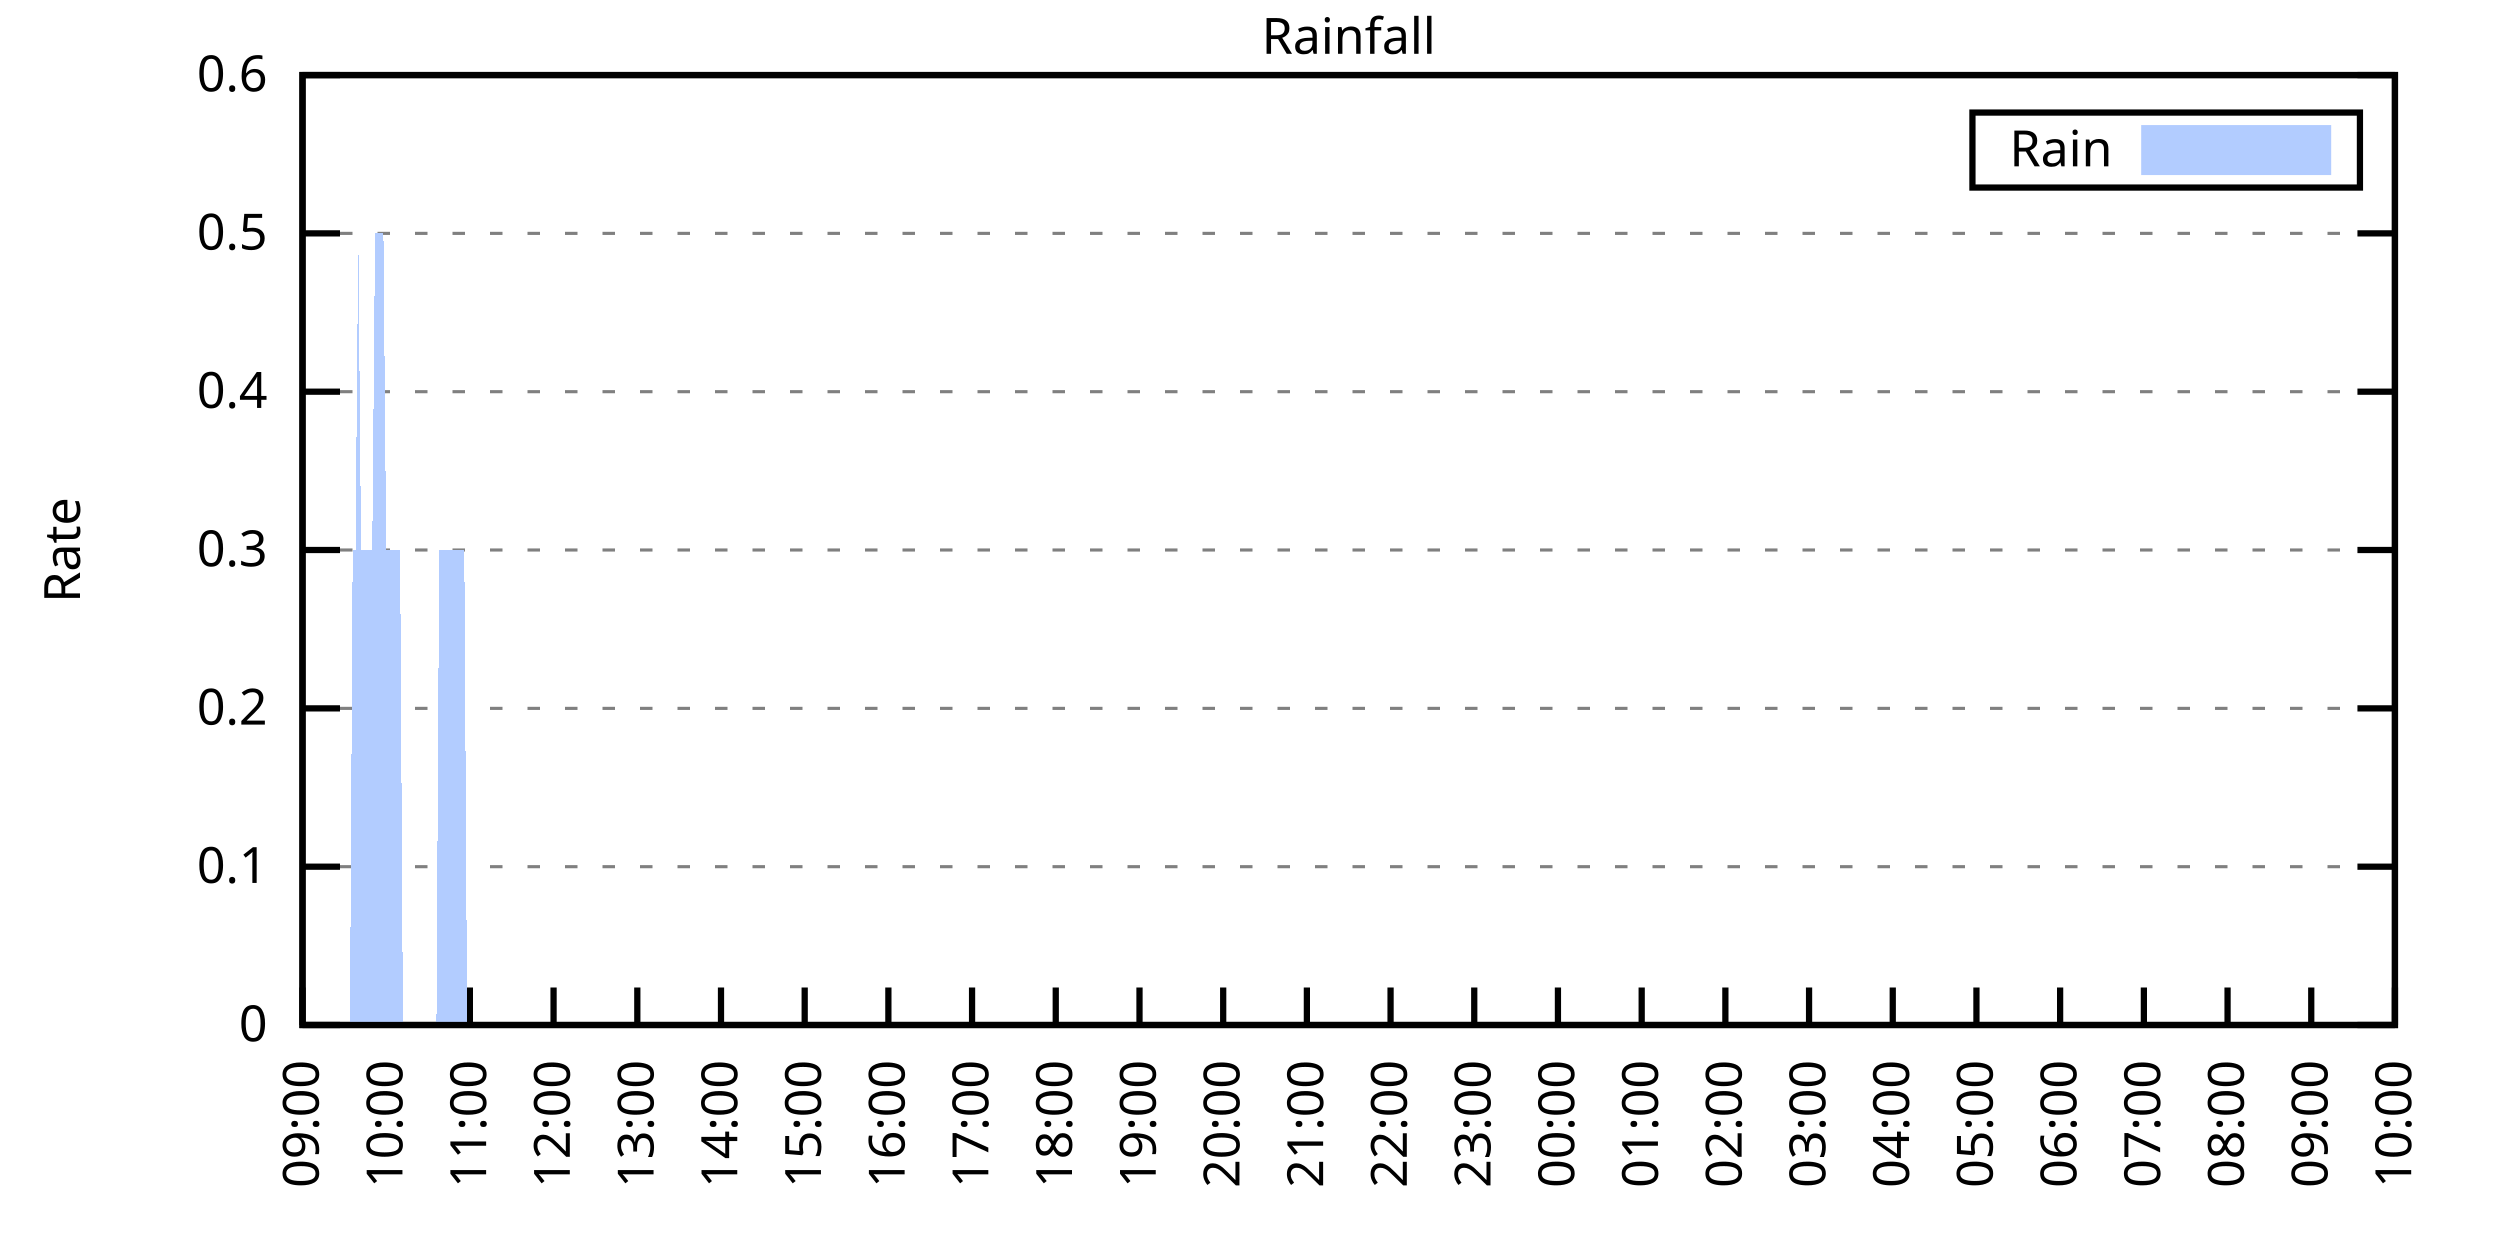
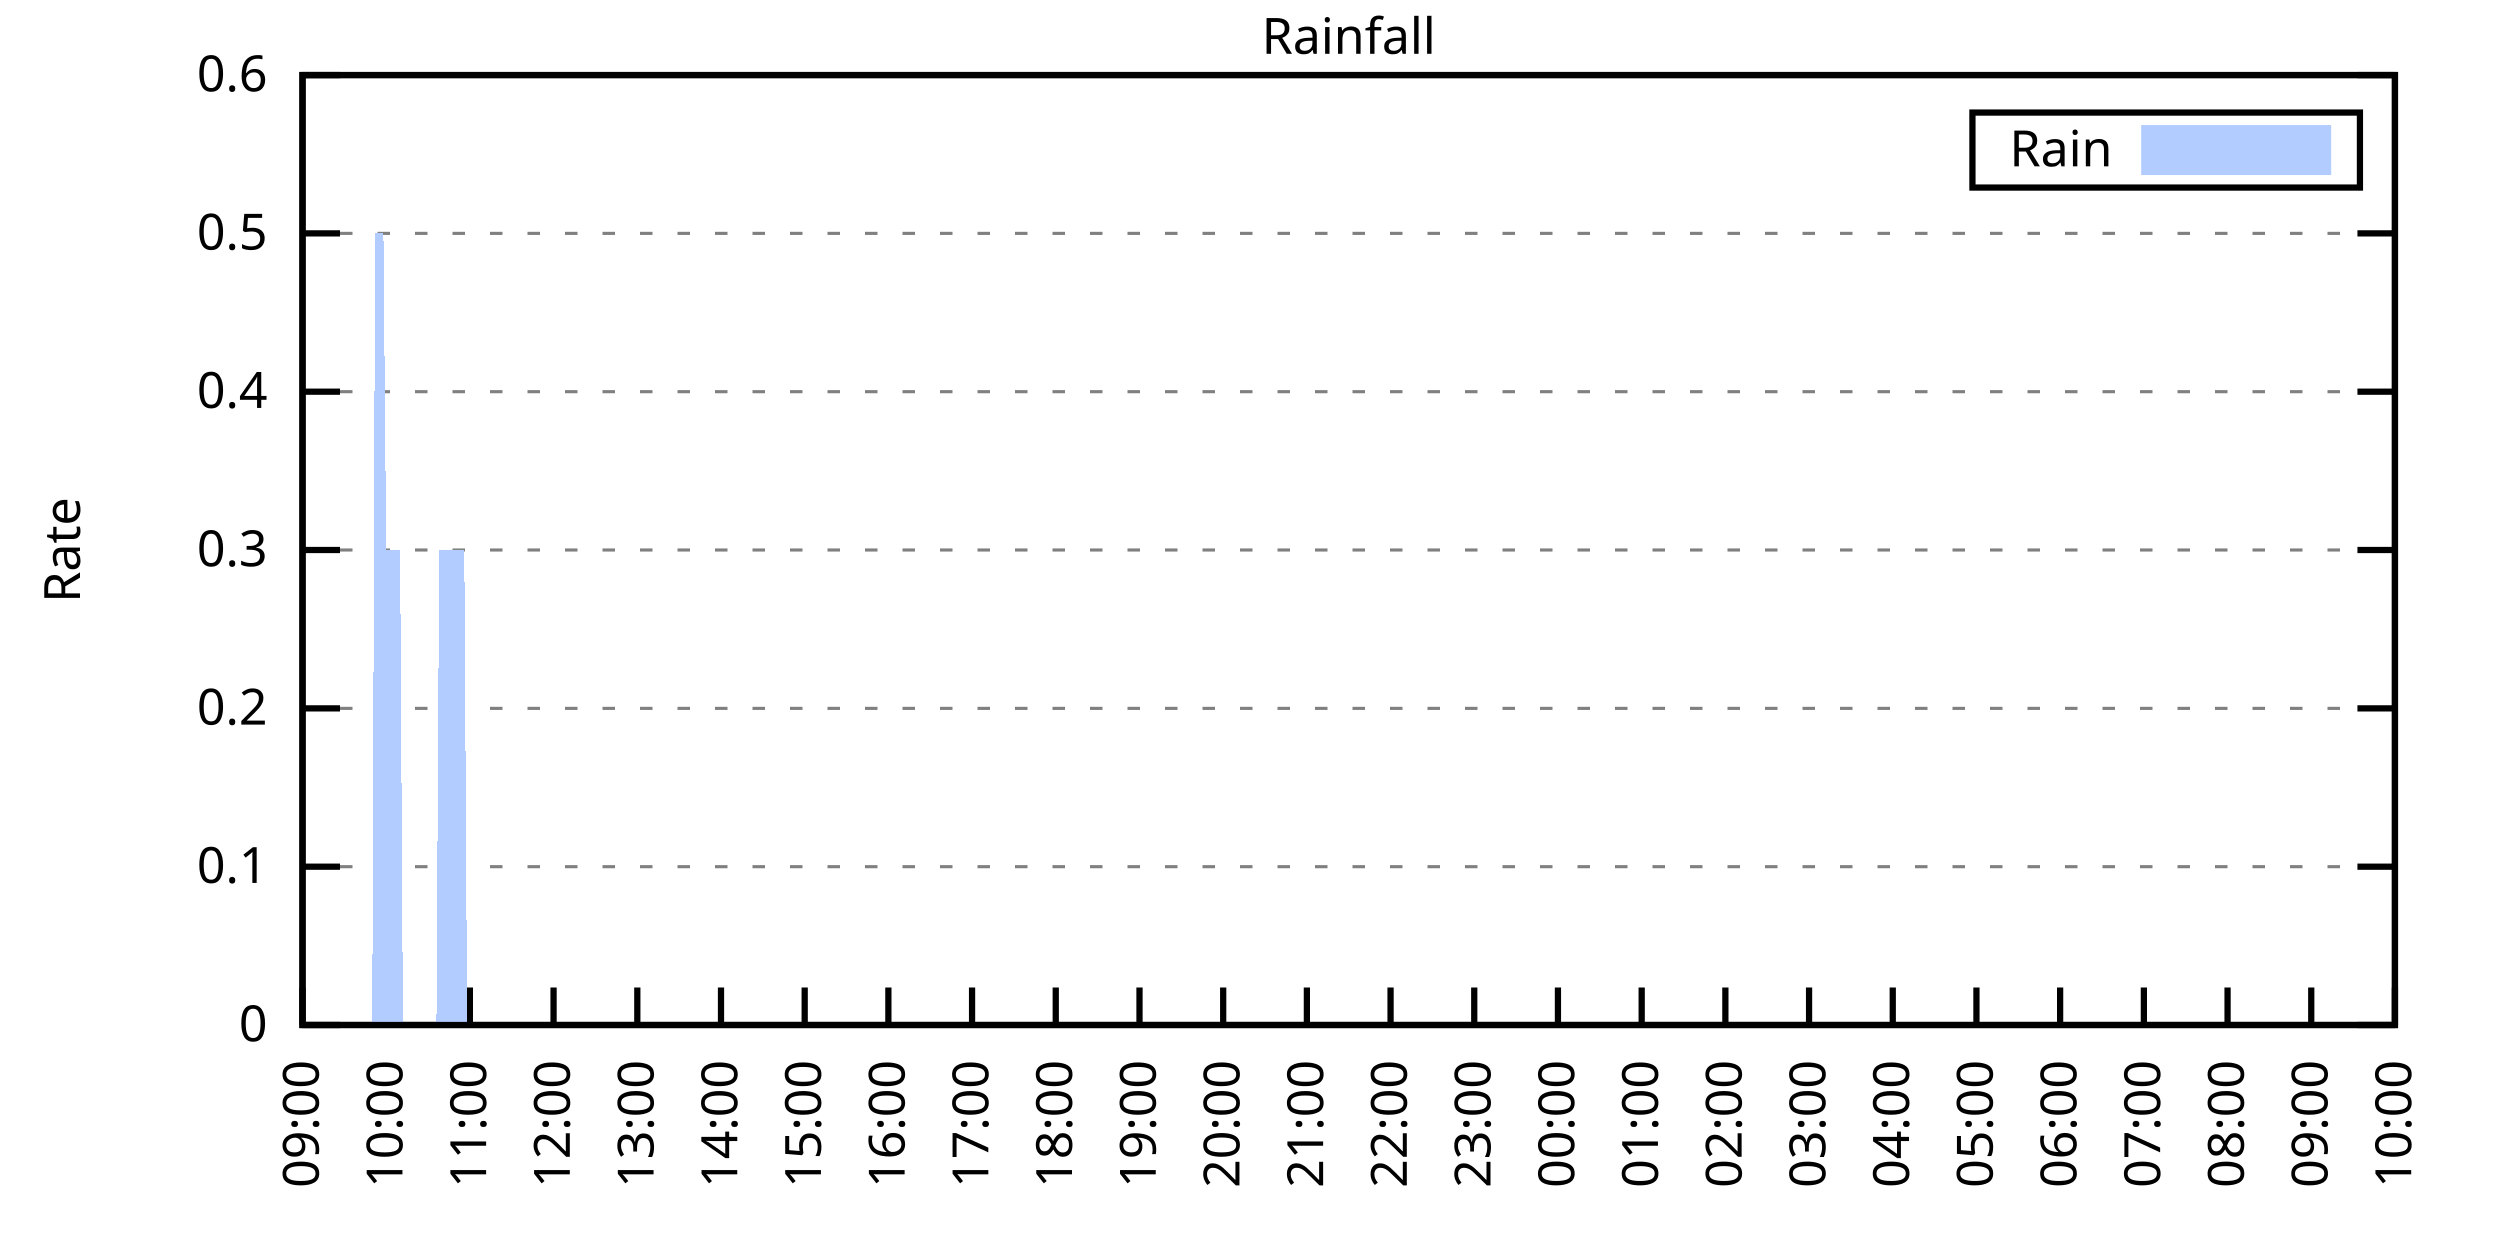
<svg xmlns="http://www.w3.org/2000/svg" xmlns:xlink="http://www.w3.org/1999/xlink" width="400" height="200" viewBox="0 0 400 200">
  <g id="gnuplot_canvas">
    <rect x="0" y="0" width="400" height="200" fill="none" />
    <defs>
      <circle id="gpDot" r="0.5" stroke-width="0.5" stroke="currentColor" />
      <path id="gpPt0" stroke-width="0.333" stroke="currentColor" d="M-1,0 h2 M0,-1 v2" />
      <path id="gpPt1" stroke-width="0.333" stroke="currentColor" d="M-1,-1 L1,1 M1,-1 L-1,1" />
      <path id="gpPt2" stroke-width="0.333" stroke="currentColor" d="M-1,0 L1,0 M0,-1 L0,1 M-1,-1 L1,1 M-1,1 L1,-1" />
      <rect id="gpPt3" stroke-width="0.333" stroke="currentColor" x="-1" y="-1" width="2" height="2" />
      <rect id="gpPt4" stroke-width="0.333" stroke="currentColor" fill="currentColor" x="-1" y="-1" width="2" height="2" />
      <circle id="gpPt5" stroke-width="0.333" stroke="currentColor" cx="0" cy="0" r="1" />
      <use xlink:href="#gpPt5" id="gpPt6" fill="currentColor" stroke="none" />
      <path id="gpPt7" stroke-width="0.333" stroke="currentColor" d="M0,-1.33 L-1.33,0.67 L1.33,0.67 z" />
      <use xlink:href="#gpPt7" id="gpPt8" fill="currentColor" stroke="none" />
      <use xlink:href="#gpPt7" id="gpPt9" stroke="currentColor" transform="rotate(180)" />
      <use xlink:href="#gpPt9" id="gpPt10" fill="currentColor" stroke="none" />
      <use xlink:href="#gpPt3" id="gpPt11" stroke="currentColor" transform="rotate(45)" />
      <use xlink:href="#gpPt11" id="gpPt12" fill="currentColor" stroke="none" />
      <path id="gpPt13" stroke-width="0.333" stroke="currentColor" d="M0,1.330 L1.265,0.411 L0.782,-1.067 L-0.782,-1.076 L-1.265,0.411 z" />
      <use xlink:href="#gpPt13" id="gpPt14" fill="currentColor" stroke="none" />
      <filter id="textbox" filterUnits="objectBoundingBox" x="0" y="0" height="1" width="1">
        <feFlood flood-color="white" flood-opacity="1" result="bgnd" />
        <feComposite in="SourceGraphic" in2="bgnd" operator="atop" />
      </filter>
      <filter id="greybox" filterUnits="objectBoundingBox" x="0" y="0" height="1" width="1">
        <feFlood flood-color="lightgrey" flood-opacity="1" result="grey" />
        <feComposite in="SourceGraphic" in2="grey" operator="atop" />
      </filter>
    </defs>
    <g fill="none" color="white" stroke="currentColor" stroke-width="1.00" stroke-linecap="butt" stroke-linejoin="miter">
</g>
    <g fill="none" color="black" stroke="currentColor" stroke-width="1.00" stroke-linecap="butt" stroke-linejoin="miter">
      <g stroke="none" shape-rendering="crispEdges">
        <polygon fill="rgb(255, 255, 255)" points="48.40,164.00 383.18,164.00 383.18,12.02 48.40,12.02 " />
      </g>
    </g>
    <g fill="none" color="black" stroke="currentColor" stroke-width="1.00" stroke-linecap="butt" stroke-linejoin="miter">
</g>
    <g fill="none" color="black" stroke="black" stroke-width="0.50" stroke-linecap="butt" stroke-linejoin="miter">
</g>
    <g fill="none" color="gray" stroke="currentColor" stroke-width="0.50" stroke-linecap="butt" stroke-linejoin="miter">
      <path stroke="gray" stroke-dasharray="2,4" class="gridline" d="M48.40,164.00 L383.19,164.00  " />
    </g>
    <g fill="none" color="gray" stroke="gray" stroke-width="1.00" stroke-linecap="butt" stroke-linejoin="miter">
</g>
    <g fill="none" color="black" stroke="currentColor" stroke-width="1.00" stroke-linecap="butt" stroke-linejoin="miter">
      <path stroke="black" d="M48.40,164.00 L54.40,164.00 M383.19,164.00 L377.19,164.00  " />
      <g transform="translate(42.80,166.60)" stroke="none" fill="black" font-family="Sans" font-size="8.00" text-anchor="end">
        <text>
          <tspan font-family="Sans"> 0</tspan>
        </text>
      </g>
    </g>
    <g fill="none" color="black" stroke="currentColor" stroke-width="1.00" stroke-linecap="butt" stroke-linejoin="miter">
</g>
    <g fill="none" color="black" stroke="black" stroke-width="0.50" stroke-linecap="butt" stroke-linejoin="miter">
</g>
    <g fill="none" color="gray" stroke="currentColor" stroke-width="0.50" stroke-linecap="butt" stroke-linejoin="miter">
      <path stroke="gray" stroke-dasharray="2,4" class="gridline" d="M48.40,138.67 L383.19,138.67  " />
    </g>
    <g fill="none" color="gray" stroke="gray" stroke-width="1.00" stroke-linecap="butt" stroke-linejoin="miter">
</g>
    <g fill="none" color="black" stroke="currentColor" stroke-width="1.00" stroke-linecap="butt" stroke-linejoin="miter">
      <path stroke="black" d="M48.40,138.67 L54.40,138.67 M383.19,138.67 L377.19,138.67  " />
      <g transform="translate(42.80,141.27)" stroke="none" fill="black" font-family="Sans" font-size="8.00" text-anchor="end">
        <text>
          <tspan font-family="Sans"> 0.1</tspan>
        </text>
      </g>
    </g>
    <g fill="none" color="black" stroke="currentColor" stroke-width="1.00" stroke-linecap="butt" stroke-linejoin="miter">
</g>
    <g fill="none" color="black" stroke="black" stroke-width="0.50" stroke-linecap="butt" stroke-linejoin="miter">
</g>
    <g fill="none" color="gray" stroke="currentColor" stroke-width="0.50" stroke-linecap="butt" stroke-linejoin="miter">
      <path stroke="gray" stroke-dasharray="2,4" class="gridline" d="M48.40,113.34 L383.19,113.34  " />
    </g>
    <g fill="none" color="gray" stroke="gray" stroke-width="1.00" stroke-linecap="butt" stroke-linejoin="miter">
</g>
    <g fill="none" color="black" stroke="currentColor" stroke-width="1.00" stroke-linecap="butt" stroke-linejoin="miter">
      <path stroke="black" d="M48.40,113.34 L54.40,113.34 M383.19,113.34 L377.19,113.34  " />
      <g transform="translate(42.80,115.94)" stroke="none" fill="black" font-family="Sans" font-size="8.00" text-anchor="end">
        <text>
          <tspan font-family="Sans"> 0.2</tspan>
        </text>
      </g>
    </g>
    <g fill="none" color="black" stroke="currentColor" stroke-width="1.00" stroke-linecap="butt" stroke-linejoin="miter">
</g>
    <g fill="none" color="black" stroke="black" stroke-width="0.50" stroke-linecap="butt" stroke-linejoin="miter">
</g>
    <g fill="none" color="gray" stroke="currentColor" stroke-width="0.50" stroke-linecap="butt" stroke-linejoin="miter">
      <path stroke="gray" stroke-dasharray="2,4" class="gridline" d="M48.40,88.00 L383.19,88.00  " />
    </g>
    <g fill="none" color="gray" stroke="gray" stroke-width="1.00" stroke-linecap="butt" stroke-linejoin="miter">
</g>
    <g fill="none" color="black" stroke="currentColor" stroke-width="1.00" stroke-linecap="butt" stroke-linejoin="miter">
      <path stroke="black" d="M48.40,88.00 L54.40,88.00 M383.19,88.00 L377.19,88.00  " />
      <g transform="translate(42.80,90.60)" stroke="none" fill="black" font-family="Sans" font-size="8.00" text-anchor="end">
        <text>
          <tspan font-family="Sans"> 0.3</tspan>
        </text>
      </g>
    </g>
    <g fill="none" color="black" stroke="currentColor" stroke-width="1.00" stroke-linecap="butt" stroke-linejoin="miter">
</g>
    <g fill="none" color="black" stroke="black" stroke-width="0.50" stroke-linecap="butt" stroke-linejoin="miter">
</g>
    <g fill="none" color="gray" stroke="currentColor" stroke-width="0.50" stroke-linecap="butt" stroke-linejoin="miter">
      <path stroke="gray" stroke-dasharray="2,4" class="gridline" d="M48.40,62.67 L383.19,62.67  " />
    </g>
    <g fill="none" color="gray" stroke="gray" stroke-width="1.00" stroke-linecap="butt" stroke-linejoin="miter">
</g>
    <g fill="none" color="black" stroke="currentColor" stroke-width="1.00" stroke-linecap="butt" stroke-linejoin="miter">
      <path stroke="black" d="M48.40,62.67 L54.40,62.67 M383.19,62.67 L377.19,62.67  " />
      <g transform="translate(42.80,65.27)" stroke="none" fill="black" font-family="Sans" font-size="8.00" text-anchor="end">
        <text>
          <tspan font-family="Sans"> 0.4</tspan>
        </text>
      </g>
    </g>
    <g fill="none" color="black" stroke="currentColor" stroke-width="1.00" stroke-linecap="butt" stroke-linejoin="miter">
</g>
    <g fill="none" color="black" stroke="black" stroke-width="0.50" stroke-linecap="butt" stroke-linejoin="miter">
</g>
    <g fill="none" color="gray" stroke="currentColor" stroke-width="0.50" stroke-linecap="butt" stroke-linejoin="miter">
      <path stroke="gray" stroke-dasharray="2,4" class="gridline" d="M48.40,37.34 L383.19,37.34  " />
    </g>
    <g fill="none" color="gray" stroke="gray" stroke-width="1.00" stroke-linecap="butt" stroke-linejoin="miter">
</g>
    <g fill="none" color="black" stroke="currentColor" stroke-width="1.00" stroke-linecap="butt" stroke-linejoin="miter">
      <path stroke="black" d="M48.40,37.34 L54.40,37.34 M383.19,37.34 L377.19,37.34  " />
      <g transform="translate(42.80,39.94)" stroke="none" fill="black" font-family="Sans" font-size="8.00" text-anchor="end">
        <text>
          <tspan font-family="Sans"> 0.5</tspan>
        </text>
      </g>
    </g>
    <g fill="none" color="black" stroke="currentColor" stroke-width="1.00" stroke-linecap="butt" stroke-linejoin="miter">
</g>
    <g fill="none" color="black" stroke="black" stroke-width="0.50" stroke-linecap="butt" stroke-linejoin="miter">
</g>
    <g fill="none" color="gray" stroke="currentColor" stroke-width="0.50" stroke-linecap="butt" stroke-linejoin="miter">
      <path stroke="gray" stroke-dasharray="2,4" class="gridline" d="M48.40,12.01 L383.19,12.01  " />
    </g>
    <g fill="none" color="gray" stroke="gray" stroke-width="1.00" stroke-linecap="butt" stroke-linejoin="miter">
</g>
    <g fill="none" color="black" stroke="currentColor" stroke-width="1.00" stroke-linecap="butt" stroke-linejoin="miter">
      <path stroke="black" d="M48.40,12.01 L54.40,12.01 M383.19,12.01 L377.19,12.01  " />
      <g transform="translate(42.80,14.61)" stroke="none" fill="black" font-family="Sans" font-size="8.00" text-anchor="end">
        <text>
          <tspan font-family="Sans"> 0.6</tspan>
        </text>
      </g>
    </g>
    <g fill="none" color="black" stroke="currentColor" stroke-width="1.00" stroke-linecap="butt" stroke-linejoin="miter">
      <path stroke="black" d="M48.40,164.00 L48.40,158.00  " />
      <g transform="translate(51.00,169.60) rotate(270.00)" stroke="none" fill="black" font-family="Sans" font-size="8.00" text-anchor="end">
        <text>
          <tspan font-family="Sans">09:00</tspan>
        </text>
      </g>
    </g>
    <g fill="none" color="black" stroke="currentColor" stroke-width="1.00" stroke-linecap="butt" stroke-linejoin="miter">
      <path stroke="black" d="M61.79,164.00 L61.79,158.00  " />
      <g transform="translate(64.39,169.60) rotate(270.00)" stroke="none" fill="black" font-family="Sans" font-size="8.00" text-anchor="end">
        <text>
          <tspan font-family="Sans">10:00</tspan>
        </text>
      </g>
    </g>
    <g fill="none" color="black" stroke="currentColor" stroke-width="1.00" stroke-linecap="butt" stroke-linejoin="miter">
      <path stroke="black" d="M75.18,164.00 L75.18,158.00  " />
      <g transform="translate(77.78,169.60) rotate(270.00)" stroke="none" fill="black" font-family="Sans" font-size="8.00" text-anchor="end">
        <text>
          <tspan font-family="Sans">11:00</tspan>
        </text>
      </g>
    </g>
    <g fill="none" color="black" stroke="currentColor" stroke-width="1.00" stroke-linecap="butt" stroke-linejoin="miter">
      <path stroke="black" d="M88.57,164.00 L88.57,158.00  " />
      <g transform="translate(91.17,169.60) rotate(270.00)" stroke="none" fill="black" font-family="Sans" font-size="8.00" text-anchor="end">
        <text>
          <tspan font-family="Sans">12:00</tspan>
        </text>
      </g>
    </g>
    <g fill="none" color="black" stroke="currentColor" stroke-width="1.00" stroke-linecap="butt" stroke-linejoin="miter">
      <path stroke="black" d="M101.97,164.00 L101.97,158.00  " />
      <g transform="translate(104.57,169.60) rotate(270.00)" stroke="none" fill="black" font-family="Sans" font-size="8.00" text-anchor="end">
        <text>
          <tspan font-family="Sans">13:00</tspan>
        </text>
      </g>
    </g>
    <g fill="none" color="black" stroke="currentColor" stroke-width="1.00" stroke-linecap="butt" stroke-linejoin="miter">
      <path stroke="black" d="M115.36,164.00 L115.36,158.00  " />
      <g transform="translate(117.96,169.60) rotate(270.00)" stroke="none" fill="black" font-family="Sans" font-size="8.00" text-anchor="end">
        <text>
          <tspan font-family="Sans">14:00</tspan>
        </text>
      </g>
    </g>
    <g fill="none" color="black" stroke="currentColor" stroke-width="1.00" stroke-linecap="butt" stroke-linejoin="miter">
      <path stroke="black" d="M128.75,164.00 L128.75,158.00  " />
      <g transform="translate(131.35,169.60) rotate(270.00)" stroke="none" fill="black" font-family="Sans" font-size="8.00" text-anchor="end">
        <text>
          <tspan font-family="Sans">15:00</tspan>
        </text>
      </g>
    </g>
    <g fill="none" color="black" stroke="currentColor" stroke-width="1.00" stroke-linecap="butt" stroke-linejoin="miter">
      <path stroke="black" d="M142.14,164.00 L142.14,158.00  " />
      <g transform="translate(144.74,169.60) rotate(270.00)" stroke="none" fill="black" font-family="Sans" font-size="8.00" text-anchor="end">
        <text>
          <tspan font-family="Sans">16:00</tspan>
        </text>
      </g>
    </g>
    <g fill="none" color="black" stroke="currentColor" stroke-width="1.00" stroke-linecap="butt" stroke-linejoin="miter">
      <path stroke="black" d="M155.53,164.00 L155.53,158.00  " />
      <g transform="translate(158.13,169.60) rotate(270.00)" stroke="none" fill="black" font-family="Sans" font-size="8.00" text-anchor="end">
        <text>
          <tspan font-family="Sans">17:00</tspan>
        </text>
      </g>
    </g>
    <g fill="none" color="black" stroke="currentColor" stroke-width="1.00" stroke-linecap="butt" stroke-linejoin="miter">
      <path stroke="black" d="M168.92,164.00 L168.92,158.00  " />
      <g transform="translate(171.52,169.60) rotate(270.00)" stroke="none" fill="black" font-family="Sans" font-size="8.00" text-anchor="end">
        <text>
          <tspan font-family="Sans">18:00</tspan>
        </text>
      </g>
    </g>
    <g fill="none" color="black" stroke="currentColor" stroke-width="1.00" stroke-linecap="butt" stroke-linejoin="miter">
      <path stroke="black" d="M182.32,164.00 L182.32,158.00  " />
      <g transform="translate(184.92,169.60) rotate(270.00)" stroke="none" fill="black" font-family="Sans" font-size="8.00" text-anchor="end">
        <text>
          <tspan font-family="Sans">19:00</tspan>
        </text>
      </g>
    </g>
    <g fill="none" color="black" stroke="currentColor" stroke-width="1.00" stroke-linecap="butt" stroke-linejoin="miter">
      <path stroke="black" d="M195.71,164.00 L195.71,158.00  " />
      <g transform="translate(198.31,169.60) rotate(270.00)" stroke="none" fill="black" font-family="Sans" font-size="8.00" text-anchor="end">
        <text>
          <tspan font-family="Sans">20:00</tspan>
        </text>
      </g>
    </g>
    <g fill="none" color="black" stroke="currentColor" stroke-width="1.00" stroke-linecap="butt" stroke-linejoin="miter">
      <path stroke="black" d="M209.10,164.00 L209.10,158.00  " />
      <g transform="translate(211.70,169.60) rotate(270.00)" stroke="none" fill="black" font-family="Sans" font-size="8.00" text-anchor="end">
        <text>
          <tspan font-family="Sans">21:00</tspan>
        </text>
      </g>
    </g>
    <g fill="none" color="black" stroke="currentColor" stroke-width="1.00" stroke-linecap="butt" stroke-linejoin="miter">
      <path stroke="black" d="M222.49,164.00 L222.49,158.00  " />
      <g transform="translate(225.09,169.60) rotate(270.00)" stroke="none" fill="black" font-family="Sans" font-size="8.00" text-anchor="end">
        <text>
          <tspan font-family="Sans">22:00</tspan>
        </text>
      </g>
    </g>
    <g fill="none" color="black" stroke="currentColor" stroke-width="1.00" stroke-linecap="butt" stroke-linejoin="miter">
      <path stroke="black" d="M235.88,164.00 L235.88,158.00  " />
      <g transform="translate(238.48,169.60) rotate(270.00)" stroke="none" fill="black" font-family="Sans" font-size="8.00" text-anchor="end">
        <text>
          <tspan font-family="Sans">23:00</tspan>
        </text>
      </g>
    </g>
    <g fill="none" color="black" stroke="currentColor" stroke-width="1.00" stroke-linecap="butt" stroke-linejoin="miter">
      <path stroke="black" d="M249.27,164.00 L249.27,158.00  " />
      <g transform="translate(251.87,169.60) rotate(270.00)" stroke="none" fill="black" font-family="Sans" font-size="8.00" text-anchor="end">
        <text>
          <tspan font-family="Sans">00:00</tspan>
        </text>
      </g>
    </g>
    <g fill="none" color="black" stroke="currentColor" stroke-width="1.00" stroke-linecap="butt" stroke-linejoin="miter">
      <path stroke="black" d="M262.67,164.00 L262.67,158.00  " />
      <g transform="translate(265.27,169.60) rotate(270.00)" stroke="none" fill="black" font-family="Sans" font-size="8.00" text-anchor="end">
        <text>
          <tspan font-family="Sans">01:00</tspan>
        </text>
      </g>
    </g>
    <g fill="none" color="black" stroke="currentColor" stroke-width="1.00" stroke-linecap="butt" stroke-linejoin="miter">
      <path stroke="black" d="M276.06,164.00 L276.06,158.00  " />
      <g transform="translate(278.66,169.60) rotate(270.00)" stroke="none" fill="black" font-family="Sans" font-size="8.00" text-anchor="end">
        <text>
          <tspan font-family="Sans">02:00</tspan>
        </text>
      </g>
    </g>
    <g fill="none" color="black" stroke="currentColor" stroke-width="1.00" stroke-linecap="butt" stroke-linejoin="miter">
      <path stroke="black" d="M289.45,164.00 L289.45,158.00  " />
      <g transform="translate(292.05,169.60) rotate(270.00)" stroke="none" fill="black" font-family="Sans" font-size="8.00" text-anchor="end">
        <text>
          <tspan font-family="Sans">03:00</tspan>
        </text>
      </g>
    </g>
    <g fill="none" color="black" stroke="currentColor" stroke-width="1.00" stroke-linecap="butt" stroke-linejoin="miter">
      <path stroke="black" d="M302.84,164.00 L302.84,158.00  " />
      <g transform="translate(305.44,169.60) rotate(270.00)" stroke="none" fill="black" font-family="Sans" font-size="8.00" text-anchor="end">
        <text>
          <tspan font-family="Sans">04:00</tspan>
        </text>
      </g>
    </g>
    <g fill="none" color="black" stroke="currentColor" stroke-width="1.00" stroke-linecap="butt" stroke-linejoin="miter">
      <path stroke="black" d="M316.23,164.00 L316.23,158.00  " />
      <g transform="translate(318.83,169.60) rotate(270.00)" stroke="none" fill="black" font-family="Sans" font-size="8.00" text-anchor="end">
        <text>
          <tspan font-family="Sans">05:00</tspan>
        </text>
      </g>
    </g>
    <g fill="none" color="black" stroke="currentColor" stroke-width="1.00" stroke-linecap="butt" stroke-linejoin="miter">
      <path stroke="black" d="M329.62,164.00 L329.62,158.00  " />
      <g transform="translate(332.22,169.60) rotate(270.00)" stroke="none" fill="black" font-family="Sans" font-size="8.00" text-anchor="end">
        <text>
          <tspan font-family="Sans">06:00</tspan>
        </text>
      </g>
    </g>
    <g fill="none" color="black" stroke="currentColor" stroke-width="1.00" stroke-linecap="butt" stroke-linejoin="miter">
      <path stroke="black" d="M343.02,164.00 L343.02,158.00  " />
      <g transform="translate(345.62,169.60) rotate(270.00)" stroke="none" fill="black" font-family="Sans" font-size="8.00" text-anchor="end">
        <text>
          <tspan font-family="Sans">07:00</tspan>
        </text>
      </g>
    </g>
    <g fill="none" color="black" stroke="currentColor" stroke-width="1.00" stroke-linecap="butt" stroke-linejoin="miter">
      <path stroke="black" d="M356.41,164.00 L356.41,158.00  " />
      <g transform="translate(359.01,169.60) rotate(270.00)" stroke="none" fill="black" font-family="Sans" font-size="8.00" text-anchor="end">
        <text>
          <tspan font-family="Sans">08:00</tspan>
        </text>
      </g>
    </g>
    <g fill="none" color="black" stroke="currentColor" stroke-width="1.00" stroke-linecap="butt" stroke-linejoin="miter">
      <path stroke="black" d="M369.80,164.00 L369.80,158.00  " />
      <g transform="translate(372.40,169.60) rotate(270.00)" stroke="none" fill="black" font-family="Sans" font-size="8.00" text-anchor="end">
        <text>
          <tspan font-family="Sans">09:00</tspan>
        </text>
      </g>
    </g>
    <g fill="none" color="black" stroke="currentColor" stroke-width="1.00" stroke-linecap="butt" stroke-linejoin="miter">
      <path stroke="black" d="M383.19,164.00 L383.19,158.00  " />
      <g transform="translate(385.79,169.60) rotate(270.00)" stroke="none" fill="black" font-family="Sans" font-size="8.00" text-anchor="end">
        <text>
          <tspan font-family="Sans">10:00</tspan>
        </text>
      </g>
    </g>
    <g fill="none" color="black" stroke="currentColor" stroke-width="1.00" stroke-linecap="butt" stroke-linejoin="miter">
</g>
    <g fill="none" color="black" stroke="currentColor" stroke-width="1.00" stroke-linecap="butt" stroke-linejoin="miter">
      <path stroke="black" d="M48.40,12.01 L48.40,164.00 L383.19,164.00 L383.19,12.01 L48.40,12.01 Z  " />
    </g>
    <g fill="none" color="black" stroke="currentColor" stroke-width="1.00" stroke-linecap="butt" stroke-linejoin="miter">
</g>
    <g fill="none" color="black" stroke="currentColor" stroke-width="1.00" stroke-linecap="butt" stroke-linejoin="miter">
      <path stroke="black" d="M315.59,30.01 L315.59,18.01 L377.59,18.01 L377.59,30.01 L315.59,30.01 Z  " />
    </g>
    <g id="Rainfall_plot_1">
      <g fill="none" color="white" stroke="black" stroke-width="2.00" stroke-linecap="butt" stroke-linejoin="miter">
</g>
      <g fill="none" color="black" stroke="currentColor" stroke-width="2.00" stroke-linecap="butt" stroke-linejoin="miter">
        <g transform="translate(337.99,26.61)" stroke="none" fill="black" font-family="Sans" font-size="8.00" text-anchor="end">
          <text>
            <tspan font-family="Sans">Rain</tspan>
          </text>
        </g>
      </g>
      <g fill="none" color="black" stroke="currentColor" stroke-width="2.00" stroke-linecap="butt" stroke-linejoin="miter">
        <g stroke="none" shape-rendering="crispEdges">
          <polygon fill="rgb(178, 204, 255)" points="343.59,27.01 371.99,27.01 371.99,21.01 343.59,21.01 " />
        </g>
        <path stroke="rgb(178, 204, 255)" d="M343.59,27.01 L371.99,27.01 L371.99,21.01 L343.59,21.01 L343.59,27.01 Z  " />
      </g>
      <g fill="none" color="black" stroke="currentColor" stroke-width="2.00" stroke-linecap="butt" stroke-linejoin="miter">
        <g stroke="none" shape-rendering="crispEdges">
-           <polygon fill="rgb(178, 204, 255)" points="51.97,164.00 52.42,164.00 52.86,164.00 53.31,164.00 53.76,164.00 54.20,164.00 54.65,164.00 55.10,164.00 55.54,164.00 55.99,164.00 56.43,88.00 56.88,88.00 57.33,37.34 57.77,88.00 58.22,88.00 58.67,88.00 59.11,88.00 59.56,88.00 60.01,37.34 60.45,37.34 60.90,37.34 61.35,37.34 61.79,88.00 62.24,88.00 62.68,88.00 63.13,88.00 63.58,88.00 64.02,88.00 64.47,164.00 64.92,164.00 65.36,164.00 65.81,164.00 66.26,164.00 66.70,164.00 67.15,164.00 67.59,164.00 68.04,164.00 68.49,164.00 68.93,164.00 69.38,164.00 69.83,164.00 70.27,88.00 70.72,88.00 71.17,88.00 71.61,88.00 72.06,88.00 72.50,88.00 72.95,88.00 73.40,88.00 73.84,88.00 74.29,88.00 74.74,164.00 75.18,164.00 75.63,164.00 76.08,164.00 76.52,164.00 76.97,164.00 77.42,164.00 77.86,164.00 78.31,164.00 78.75,164.00 79.20,164.00 79.65,164.00 80.09,164.00 80.54,164.00 80.99,164.00 81.43,164.00 81.88,164.00 82.33,164.00 82.77,164.00 83.22,164.00 83.66,164.00 84.11,164.00 84.56,164.00 85.00,164.00 85.45,164.00 85.90,164.00 86.34,164.00 86.79,164.00 87.24,164.00 87.68,164.00 88.13,164.00 88.57,164.00 89.02,164.00 89.47,164.00 89.91,164.00 90.36,164.00 90.81,164.00 91.25,164.00 91.70,164.00 92.15,164.00 92.59,164.00 93.04,164.00 93.49,164.00 93.93,164.00 94.38,164.00 94.82,164.00 95.27,164.00 95.72,164.00 96.16,164.00 96.61,164.00 97.06,164.00 97.50,164.00 97.95,164.00 98.40,164.00 98.84,164.00 99.29,164.00 99.73,164.00 100.18,164.00 100.63,164.00 101.07,164.00 101.52,164.00 101.97,164.00 102.41,164.00 102.86,164.00 103.31,164.00 103.75,164.00 104.20,164.00 104.64,164.00 105.09,164.00 105.54,164.00 105.98,164.00 106.43,164.00 106.88,164.00 107.32,164.00 107.77,164.00 108.22,164.00 108.66,164.00 109.11,164.00 109.55,164.00 110.00,164.00 110.45,164.00 110.89,164.00 111.34,164.00 111.79,164.00 112.23,164.00 112.68,164.00 113.13,164.00 113.57,164.00 114.02,164.00 114.47,164.00 114.91,164.00 115.36,164.00 115.80,164.00 116.25,164.00 116.70,164.00 117.14,164.00 117.59,164.00 118.04,164.00 118.48,164.00 118.93,164.00 119.38,164.00 119.82,164.00 120.27,164.00 120.71,164.00 121.16,164.00 121.61,164.00 122.05,164.00 122.50,164.00 122.95,164.00 123.39,164.00 123.84,164.00 124.29,164.00 124.73,164.00 125.18,164.00 125.62,164.00 126.07,164.00 126.52,164.00 126.96,164.00 127.41,164.00 127.86,164.00 128.30,164.00 128.75,164.00 129.20,164.00 129.64,164.00 130.09,164.00 130.54,164.00 130.98,164.00 131.43,164.00 131.87,164.00 132.32,164.00 132.77,164.00 133.21,164.00 133.66,164.00 134.11,164.00 134.55,164.00 135.00,164.00 135.45,164.00 135.89,164.00 136.34,164.00 136.78,164.00 137.23,164.00 137.68,164.00 138.12,164.00 138.57,164.00 139.02,164.00 139.46,164.00 139.91,164.00 140.36,164.00 140.80,164.00 141.25,164.00 141.69,164.00 142.14,164.00 142.59,164.00 143.03,164.00 143.48,164.00 143.93,164.00 144.37,164.00 144.82,164.00 145.27,164.00 145.71,164.00 146.16,164.00 146.61,164.00 147.05,164.00 147.50,164.00 147.94,164.00 148.39,164.00 148.84,164.00 149.28,164.00 149.73,164.00 150.18,164.00 150.62,164.00 151.07,164.00 151.52,164.00 151.96,164.00 152.41,164.00 152.85,164.00 153.30,164.00 153.75,164.00 154.19,164.00 154.64,164.00 155.09,164.00 155.53,164.00 155.98,164.00 156.43,164.00 156.87,164.00 157.32,164.00 157.76,164.00 158.21,164.00 158.66,164.00 159.10,164.00 159.55,164.00 160.00,164.00 160.44,164.00 160.89,164.00 161.34,164.00 161.78,164.00 162.23,164.00 162.67,164.00 163.12,164.00 163.57,164.00 164.01,164.00 164.46,164.00 164.91,164.00 165.35,164.00 165.80,164.00 166.25,164.00 166.69,164.00 167.14,164.00 167.59,164.00 168.03,164.00 168.48,164.00 168.92,164.00 169.37,164.00 169.82,164.00 170.26,164.00 170.71,164.00 171.16,164.00 171.60,164.00 172.05,164.00 172.50,164.00 172.94,164.00 173.39,164.00 173.83,164.00 174.28,164.00 174.73,164.00 175.17,164.00 175.62,164.00 176.07,164.00 176.51,164.00 176.96,164.00 177.41,164.00 177.85,164.00 178.30,164.00 178.74,164.00 179.19,164.00 179.64,164.00 180.08,164.00 180.53,164.00 180.98,164.00 181.42,164.00 181.87,164.00 182.32,164.00 182.76,164.00 183.21,164.00 183.66,164.00 184.10,164.00 184.55,164.00 184.99,164.00 185.44,164.00 185.89,164.00 186.33,164.00 186.78,164.00 187.23,164.00 187.67,164.00 188.12,164.00 188.57,164.00 189.01,164.00 189.46,164.00 189.90,164.00 190.35,164.00 190.80,164.00 191.24,164.00 191.69,164.00 192.14,164.00 192.58,164.00 193.03,164.00 193.48,164.00 193.92,164.00 194.37,164.00 194.81,164.00 195.26,164.00 195.71,164.00 196.15,164.00 196.60,164.00 197.05,164.00 197.49,164.00 197.94,164.00 198.39,164.00 198.83,164.00 199.28,164.00 199.73,164.00 200.17,164.00 200.62,164.00 201.06,164.00 201.51,164.00 201.96,164.00 202.40,164.00 202.85,164.00 203.30,164.00 203.74,164.00 204.19,164.00 204.64,164.00 205.08,164.00 205.53,164.00 205.97,164.00 206.42,164.00 206.87,164.00 207.31,164.00 207.76,164.00 208.21,164.00 208.65,164.00 209.10,164.00 209.55,164.00 209.99,164.00 210.44,164.00 210.88,164.00 211.33,164.00 211.78,164.00 212.22,164.00 212.67,164.00 213.12,164.00 213.56,164.00 214.01,164.00 214.46,164.00 214.90,164.00 215.35,164.00 215.80,164.00 216.24,164.00 216.69,164.00 217.13,164.00 217.58,164.00 218.03,164.00 218.47,164.00 218.92,164.00 219.37,164.00 219.81,164.00 220.26,164.00 220.71,164.00 221.15,164.00 221.60,164.00 222.04,164.00 222.49,164.00 222.94,164.00 223.38,164.00 223.83,164.00 224.28,164.00 224.72,164.00 225.17,164.00 225.62,164.00 226.06,164.00 226.51,164.00 226.95,164.00 227.40,164.00 227.85,164.00 228.29,164.00 228.74,164.00 229.19,164.00 229.63,164.00 230.08,164.00 230.53,164.00 230.97,164.00 231.42,164.00 231.86,164.00 232.31,164.00 232.76,164.00 233.20,164.00 233.65,164.00 234.10,164.00 234.54,164.00 234.99,164.00 235.44,164.00 235.88,164.00 236.33,164.00 236.78,164.00 237.22,164.00 237.67,164.00 238.11,164.00 238.56,164.00 239.01,164.00 239.45,164.00 239.90,164.00 240.35,164.00 240.79,164.00 241.24,164.00 241.69,164.00 242.13,164.00 242.58,164.00 243.02,164.00 243.47,164.00 243.92,164.00 244.36,164.00 244.81,164.00 245.26,164.00 245.70,164.00 246.15,164.00 246.60,164.00 247.04,164.00 247.49,164.00 247.93,164.00 248.38,164.00 248.83,164.00 249.27,164.00 249.72,164.00 250.17,164.00 250.61,164.00 251.06,164.00 251.51,164.00 251.95,164.00 252.40,164.00 252.85,164.00 253.29,164.00 253.74,164.00 254.18,164.00 254.63,164.00 255.08,164.00 255.52,164.00 255.97,164.00 256.42,164.00 256.86,164.00 257.31,164.00 257.76,164.00 258.20,164.00 258.65,164.00 259.09,164.00 259.54,164.00 259.99,164.00 260.43,164.00 260.88,164.00 261.33,164.00 261.77,164.00 262.22,164.00 262.67,164.00 263.11,164.00 263.56,164.00 264.00,164.00 264.45,164.00 264.90,164.00 265.34,164.00 265.79,164.00 266.24,164.00 266.68,164.00 267.13,164.00 267.58,164.00 268.02,164.00 268.47,164.00 268.92,164.00 269.36,164.00 269.81,164.00 270.25,164.00 270.70,164.00 271.15,164.00 271.59,164.00 272.04,164.00 272.49,164.00 272.93,164.00 273.38,164.00 273.83,164.00 274.27,164.00 274.72,164.00 275.16,164.00 275.61,164.00 276.06,164.00 276.50,164.00 276.95,164.00 277.40,164.00 277.84,164.00 278.29,164.00 278.74,164.00 279.18,164.00 279.63,164.00 280.07,164.00 280.52,164.00 280.97,164.00 281.41,164.00 281.86,164.00 282.31,164.00 282.75,164.00 283.20,164.00 283.65,164.00 284.09,164.00 284.54,164.00 284.98,164.00 285.43,164.00 285.88,164.00 286.32,164.00 286.77,164.00 287.22,164.00 287.66,164.00 288.11,164.00 288.56,164.00 289.00,164.00 289.45,164.00 289.90,164.00 290.34,164.00 290.79,164.00 291.23,164.00 291.68,164.00 292.13,164.00 292.57,164.00 293.02,164.00 293.47,164.00 293.91,164.00 294.36,164.00 294.81,164.00 295.25,164.00 295.70,164.00 296.14,164.00 296.59,164.00 297.04,164.00 297.48,164.00 297.93,164.00 298.38,164.00 298.82,164.00 299.27,164.00 299.72,164.00 300.16,164.00 300.61,164.00 301.05,164.00 301.50,164.00 301.95,164.00 302.39,164.00 302.84,164.00 303.29,164.00 303.73,164.00 304.18,164.00 304.63,164.00 305.07,164.00 305.52,164.00 305.97,164.00 306.41,164.00 306.86,164.00 307.30,164.00 307.75,164.00 308.20,164.00 308.64,164.00 309.09,164.00 309.54,164.00 309.98,164.00 310.43,164.00 310.88,164.00 311.32,164.00 311.77,164.00 312.21,164.00 312.66,164.00 313.11,164.00 313.55,164.00 314.00,164.00 314.45,164.00 314.89,164.00 315.34,164.00 315.79,164.00 316.23,164.00 316.68,164.00 317.12,164.00 317.57,164.00 318.02,164.00 318.46,164.00 318.91,164.00 319.36,164.00 319.80,164.00 320.25,164.00 320.70,164.00 321.14,164.00 321.59,164.00 322.04,164.00 322.48,164.00 322.93,164.00 323.37,164.00 323.82,164.00 324.27,164.00 324.71,164.00 325.16,164.00 325.61,164.00 326.05,164.00 326.50,164.00 326.95,164.00 327.39,164.00 327.84,164.00 328.28,164.00 328.73,164.00 329.18,164.00 329.62,164.00 330.07,164.00 330.52,164.00 330.96,164.00 331.41,164.00 331.86,164.00 332.30,164.00 332.75,164.00 333.19,164.00 333.64,164.00 334.09,164.00 334.53,164.00 334.98,164.00 335.43,164.00 335.87,164.00 336.32,164.00 336.77,164.00 337.21,164.00 337.66,164.00 338.10,164.00 338.55,164.00 339.00,164.00 339.44,164.00 339.89,164.00 340.34,164.00 340.78,164.00 341.23,164.00 341.68,164.00 342.12,164.00 342.57,164.00 343.02,164.00 343.46,164.00 343.91,164.00 344.35,164.00 344.80,164.00 345.25,164.00 345.69,164.00 346.14,164.00 346.59,164.00 347.03,164.00 347.48,164.00 347.93,164.00 348.37,164.00 348.82,164.00 349.26,164.00 349.71,164.00 350.16,164.00 350.60,164.00 351.05,164.00 351.50,164.00 351.94,164.00 352.39,164.00 352.84,164.00 353.28,164.00 353.73,164.00 354.17,164.00 354.62,164.00 355.07,164.00 355.51,164.00 355.96,164.00 356.41,164.00 356.85,164.00 357.30,164.00 357.75,164.00 358.19,164.00 358.64,164.00 359.09,164.00 359.53,164.00 359.98,164.00 360.42,164.00 360.87,164.00 361.32,164.00 361.76,164.00 362.21,164.00 362.66,164.00 363.10,164.00 363.55,164.00 364.00,164.00 364.44,164.00 364.89,164.00 365.33,164.00 365.78,164.00 366.23,164.00 366.67,164.00 367.12,164.00 367.57,164.00 368.01,164.00 368.46,164.00 368.91,164.00 369.35,164.00 369.80,164.00 370.24,164.00 370.69,164.00 371.14,164.00 371.58,164.00 372.03,164.00 372.48,164.00 372.92,164.00 372.92,164.00 51.97,164.00 " />
+           <polygon fill="rgb(178, 204, 255)" points="55.54,164.00 55.99,164.00 56.43,164.00 56.88,164.00 57.33,164.00 57.77,164.00 58.22,164.00 58.67,164.00 59.11,164.00 59.56,164.00 60.01,37.34 60.45,37.34 60.90,37.34 61.35,37.34 61.79,88.00 62.24,88.00 62.68,88.00 63.13,88.00 63.58,88.00 64.02,88.00 64.47,164.00 64.92,164.00 65.36,164.00 65.81,164.00 66.26,164.00 66.70,164.00 67.15,164.00 67.59,164.00 68.04,164.00 68.49,164.00 68.93,164.00 69.38,164.00 69.83,164.00 70.27,88.00 70.72,88.00 71.17,88.00 71.61,88.00 72.06,88.00 72.50,88.00 72.95,88.00 73.40,88.00 73.84,88.00 74.29,88.00 74.74,164.00 75.18,164.00 75.63,164.00 76.08,164.00 76.52,164.00 76.97,164.00 77.42,164.00 77.86,164.00 78.31,164.00 78.75,164.00 79.20,164.00 79.65,164.00 80.09,164.00 80.54,164.00 80.99,164.00 81.43,164.00 81.88,164.00 82.33,164.00 82.77,164.00 83.22,164.00 83.66,164.00 84.11,164.00 84.56,164.00 85.00,164.00 85.45,164.00 85.90,164.00 86.34,164.00 86.79,164.00 87.24,164.00 87.68,164.00 88.13,164.00 88.57,164.00 89.02,164.00 89.47,164.00 89.91,164.00 90.36,164.00 90.81,164.00 91.25,164.00 91.70,164.00 92.15,164.00 92.59,164.00 93.04,164.00 93.49,164.00 93.93,164.00 94.38,164.00 94.82,164.00 95.27,164.00 95.72,164.00 96.16,164.00 96.61,164.00 97.06,164.00 97.50,164.00 97.95,164.00 98.40,164.00 98.84,164.00 99.29,164.00 99.73,164.00 100.18,164.00 100.63,164.00 101.07,164.00 101.52,164.00 101.97,164.00 102.41,164.00 102.86,164.00 103.31,164.00 103.75,164.00 104.20,164.00 104.64,164.00 105.09,164.00 105.54,164.00 105.98,164.00 106.43,164.00 106.88,164.00 107.32,164.00 107.77,164.00 108.22,164.00 108.66,164.00 109.11,164.00 109.55,164.00 110.00,164.00 110.45,164.00 110.89,164.00 111.34,164.00 111.79,164.00 112.23,164.00 112.68,164.00 113.13,164.00 113.57,164.00 114.02,164.00 114.47,164.00 114.91,164.00 115.36,164.00 115.80,164.00 116.25,164.00 116.70,164.00 117.14,164.00 117.59,164.00 118.04,164.00 118.48,164.00 118.93,164.00 119.38,164.00 119.82,164.00 120.27,164.00 120.71,164.00 121.16,164.00 121.61,164.00 122.05,164.00 122.50,164.00 122.95,164.00 123.39,164.00 123.84,164.00 124.29,164.00 124.73,164.00 125.18,164.00 125.62,164.00 126.07,164.00 126.52,164.00 126.96,164.00 127.41,164.00 127.86,164.00 128.30,164.00 128.75,164.00 129.20,164.00 129.64,164.00 130.09,164.00 130.54,164.00 130.98,164.00 131.43,164.00 131.87,164.00 132.32,164.00 132.77,164.00 133.21,164.00 133.66,164.00 134.11,164.00 134.55,164.00 135.00,164.00 135.45,164.00 135.89,164.00 136.34,164.00 136.78,164.00 137.23,164.00 137.68,164.00 138.12,164.00 138.57,164.00 139.02,164.00 139.46,164.00 139.91,164.00 140.36,164.00 140.80,164.00 141.25,164.00 141.69,164.00 142.14,164.00 142.59,164.00 143.03,164.00 143.48,164.00 143.93,164.00 144.37,164.00 144.82,164.00 145.27,164.00 145.71,164.00 146.16,164.00 146.61,164.00 147.05,164.00 147.50,164.00 147.94,164.00 148.39,164.00 148.84,164.00 149.28,164.00 149.73,164.00 150.18,164.00 150.62,164.00 151.07,164.00 151.52,164.00 151.96,164.00 152.41,164.00 152.85,164.00 153.30,164.00 153.75,164.00 154.19,164.00 154.64,164.00 155.09,164.00 155.53,164.00 155.98,164.00 156.43,164.00 156.87,164.00 157.32,164.00 157.76,164.00 158.21,164.00 158.66,164.00 159.10,164.00 159.55,164.00 160.00,164.00 160.44,164.00 160.89,164.00 161.34,164.00 161.78,164.00 162.23,164.00 162.67,164.00 163.12,164.00 163.57,164.00 164.01,164.00 164.46,164.00 164.91,164.00 165.35,164.00 165.80,164.00 166.25,164.00 166.69,164.00 167.14,164.00 167.59,164.00 168.03,164.00 168.48,164.00 168.92,164.00 169.37,164.00 169.82,164.00 170.26,164.00 170.71,164.00 171.16,164.00 171.60,164.00 172.05,164.00 172.50,164.00 172.94,164.00 173.39,164.00 173.83,164.00 174.28,164.00 174.73,164.00 175.17,164.00 175.62,164.00 176.07,164.00 176.51,164.00 176.96,164.00 177.41,164.00 177.85,164.00 178.30,164.00 178.74,164.00 179.19,164.00 179.64,164.00 180.08,164.00 180.53,164.00 180.98,164.00 181.42,164.00 181.87,164.00 182.32,164.00 182.76,164.00 183.21,164.00 183.66,164.00 184.10,164.00 184.55,164.00 184.99,164.00 185.44,164.00 185.89,164.00 186.33,164.00 186.78,164.00 187.23,164.00 187.67,164.00 188.12,164.00 188.57,164.00 189.01,164.00 189.46,164.00 189.90,164.00 190.35,164.00 190.80,164.00 191.24,164.00 191.69,164.00 192.14,164.00 192.58,164.00 193.03,164.00 193.48,164.00 193.92,164.00 194.37,164.00 194.81,164.00 195.26,164.00 195.71,164.00 196.15,164.00 196.60,164.00 197.05,164.00 197.49,164.00 197.94,164.00 198.39,164.00 198.83,164.00 199.28,164.00 199.73,164.00 200.17,164.00 200.62,164.00 201.06,164.00 201.51,164.00 201.96,164.00 202.40,164.00 202.85,164.00 203.30,164.00 203.74,164.00 204.19,164.00 204.64,164.00 205.08,164.00 205.53,164.00 205.97,164.00 206.42,164.00 206.87,164.00 207.31,164.00 207.76,164.00 208.21,164.00 208.65,164.00 209.10,164.00 209.55,164.00 209.99,164.00 210.44,164.00 210.88,164.00 211.33,164.00 211.78,164.00 212.22,164.00 212.67,164.00 213.12,164.00 213.56,164.00 214.01,164.00 214.46,164.00 214.90,164.00 215.35,164.00 215.80,164.00 216.24,164.00 216.69,164.00 217.13,164.00 217.58,164.00 218.03,164.00 218.47,164.00 218.92,164.00 219.37,164.00 219.81,164.00 220.26,164.00 220.71,164.00 221.15,164.00 221.60,164.00 222.04,164.00 222.49,164.00 222.94,164.00 223.38,164.00 223.83,164.00 224.28,164.00 224.72,164.00 225.17,164.00 225.62,164.00 226.06,164.00 226.51,164.00 226.95,164.00 227.40,164.00 227.85,164.00 228.29,164.00 228.74,164.00 229.19,164.00 229.63,164.00 230.08,164.00 230.53,164.00 230.97,164.00 231.42,164.00 231.86,164.00 232.31,164.00 232.76,164.00 233.20,164.00 233.65,164.00 234.10,164.00 234.54,164.00 234.99,164.00 235.44,164.00 235.88,164.00 236.33,164.00 236.78,164.00 237.22,164.00 237.67,164.00 238.11,164.00 238.56,164.00 239.01,164.00 239.45,164.00 239.90,164.00 240.35,164.00 240.79,164.00 241.24,164.00 241.69,164.00 242.13,164.00 242.58,164.00 243.02,164.00 243.47,164.00 243.92,164.00 244.36,164.00 244.81,164.00 245.26,164.00 245.70,164.00 246.15,164.00 246.60,164.00 247.04,164.00 247.49,164.00 247.93,164.00 248.38,164.00 248.83,164.00 249.27,164.00 249.72,164.00 250.17,164.00 250.61,164.00 251.06,164.00 251.51,164.00 251.95,164.00 252.40,164.00 252.85,164.00 253.29,164.00 253.74,164.00 254.18,164.00 254.63,164.00 255.08,164.00 255.52,164.00 255.97,164.00 256.42,164.00 256.86,164.00 257.31,164.00 257.76,164.00 258.20,164.00 258.65,164.00 259.09,164.00 259.54,164.00 259.99,164.00 260.43,164.00 260.88,164.00 261.33,164.00 261.77,164.00 262.22,164.00 262.67,164.00 263.11,164.00 263.56,164.00 264.00,164.00 264.45,164.00 264.90,164.00 265.34,164.00 265.79,164.00 266.24,164.00 266.68,164.00 267.13,164.00 267.58,164.00 268.02,164.00 268.47,164.00 268.92,164.00 269.36,164.00 269.81,164.00 270.25,164.00 270.70,164.00 271.15,164.00 271.59,164.00 272.04,164.00 272.49,164.00 272.93,164.00 273.38,164.00 273.83,164.00 274.27,164.00 274.72,164.00 275.16,164.00 275.61,164.00 276.06,164.00 276.50,164.00 276.95,164.00 277.40,164.00 277.84,164.00 278.29,164.00 278.74,164.00 279.18,164.00 279.63,164.00 280.07,164.00 280.52,164.00 280.97,164.00 281.41,164.00 281.86,164.00 282.31,164.00 282.75,164.00 283.20,164.00 283.65,164.00 284.09,164.00 284.54,164.00 284.98,164.00 285.43,164.00 285.88,164.00 286.32,164.00 286.77,164.00 287.22,164.00 287.66,164.00 288.11,164.00 288.56,164.00 289.00,164.00 289.45,164.00 289.90,164.00 290.34,164.00 290.79,164.00 291.23,164.00 291.68,164.00 292.13,164.00 292.57,164.00 293.02,164.00 293.47,164.00 293.91,164.00 294.36,164.00 294.81,164.00 295.25,164.00 295.70,164.00 296.14,164.00 296.59,164.00 297.04,164.00 297.48,164.00 297.93,164.00 298.38,164.00 298.82,164.00 299.27,164.00 299.72,164.00 300.16,164.00 300.61,164.00 301.05,164.00 301.50,164.00 301.95,164.00 302.39,164.00 302.84,164.00 303.29,164.00 303.73,164.00 304.18,164.00 304.63,164.00 305.07,164.00 305.52,164.00 305.97,164.00 306.41,164.00 306.86,164.00 307.30,164.00 307.75,164.00 308.20,164.00 308.64,164.00 309.09,164.00 309.54,164.00 309.98,164.00 310.43,164.00 310.88,164.00 311.32,164.00 311.77,164.00 312.21,164.00 312.66,164.00 313.11,164.00 313.55,164.00 314.00,164.00 314.45,164.00 314.89,164.00 315.34,164.00 315.79,164.00 316.23,164.00 316.68,164.00 317.12,164.00 317.57,164.00 318.02,164.00 318.46,164.00 318.91,164.00 319.36,164.00 319.80,164.00 320.25,164.00 320.70,164.00 321.14,164.00 321.59,164.00 322.04,164.00 322.48,164.00 322.93,164.00 323.37,164.00 323.82,164.00 324.27,164.00 324.71,164.00 325.16,164.00 325.61,164.00 326.05,164.00 326.50,164.00 326.95,164.00 327.39,164.00 327.84,164.00 328.28,164.00 328.73,164.00 329.18,164.00 329.62,164.00 330.07,164.00 330.52,164.00 330.96,164.00 331.41,164.00 331.86,164.00 332.30,164.00 332.75,164.00 333.19,164.00 333.64,164.00 334.09,164.00 334.53,164.00 334.98,164.00 335.43,164.00 335.87,164.00 336.32,164.00 336.77,164.00 337.21,164.00 337.66,164.00 338.10,164.00 338.55,164.00 339.00,164.00 339.44,164.00 339.89,164.00 340.34,164.00 340.78,164.00 341.23,164.00 341.68,164.00 342.12,164.00 342.57,164.00 343.02,164.00 343.46,164.00 343.91,164.00 344.35,164.00 344.80,164.00 345.25,164.00 345.69,164.00 346.14,164.00 346.59,164.00 347.03,164.00 347.48,164.00 347.93,164.00 348.37,164.00 348.82,164.00 349.26,164.00 349.71,164.00 350.16,164.00 350.60,164.00 351.05,164.00 351.50,164.00 351.94,164.00 352.39,164.00 352.84,164.00 353.28,164.00 353.73,164.00 354.17,164.00 354.62,164.00 355.07,164.00 355.51,164.00 355.96,164.00 356.41,164.00 356.85,164.00 357.30,164.00 357.75,164.00 358.19,164.00 358.64,164.00 359.09,164.00 359.53,164.00 359.98,164.00 360.42,164.00 360.87,164.00 361.32,164.00 361.76,164.00 362.21,164.00 362.66,164.00 363.10,164.00 363.55,164.00 364.00,164.00 364.44,164.00 364.89,164.00 365.33,164.00 365.78,164.00 366.23,164.00 366.67,164.00 367.12,164.00 367.57,164.00 368.01,164.00 368.46,164.00 368.91,164.00 369.35,164.00 369.80,164.00 370.24,164.00 370.69,164.00 371.14,164.00 371.58,164.00 372.03,164.00 372.48,164.00 372.92,164.00 373.37,164.00 373.82,164.00 374.26,164.00 374.71,164.00 375.16,164.00 375.60,164.00 376.05,164.00 376.49,164.00 376.49,164.00 55.54,164.00 " />
        </g>
      </g>
    </g>
    <g fill="none" color="black" stroke="currentColor" stroke-width="2.00" stroke-linecap="butt" stroke-linejoin="miter">
</g>
    <g fill="none" color="black" stroke="black" stroke-width="1.00" stroke-linecap="butt" stroke-linejoin="miter">
</g>
    <g fill="none" color="black" stroke="currentColor" stroke-width="1.00" stroke-linecap="butt" stroke-linejoin="miter">
      <path stroke="black" d="M48.40,12.01 L48.40,164.00 L383.19,164.00 L383.19,12.01 L48.40,12.01 Z  " />
      <g transform="translate(12.80,88.01) rotate(270.00)" stroke="none" fill="black" font-family="Sans" font-size="8.00" text-anchor="middle">
        <text>
          <tspan font-family="Sans">Rate</tspan>
        </text>
      </g>
    </g>
    <g fill="none" color="black" stroke="currentColor" stroke-width="1.00" stroke-linecap="butt" stroke-linejoin="miter">
</g>
    <g fill="none" color="black" stroke="currentColor" stroke-width="1.00" stroke-linecap="butt" stroke-linejoin="miter">
      <g transform="translate(215.79,8.61)" stroke="none" fill="black" font-family="Sans" font-size="8.00" text-anchor="middle">
        <text>
          <tspan font-family="Sans">Rainfall</tspan>
        </text>
      </g>
    </g>
    <g fill="none" color="black" stroke="currentColor" stroke-width="1.00" stroke-linecap="butt" stroke-linejoin="miter">
</g>
  </g>
</svg>
